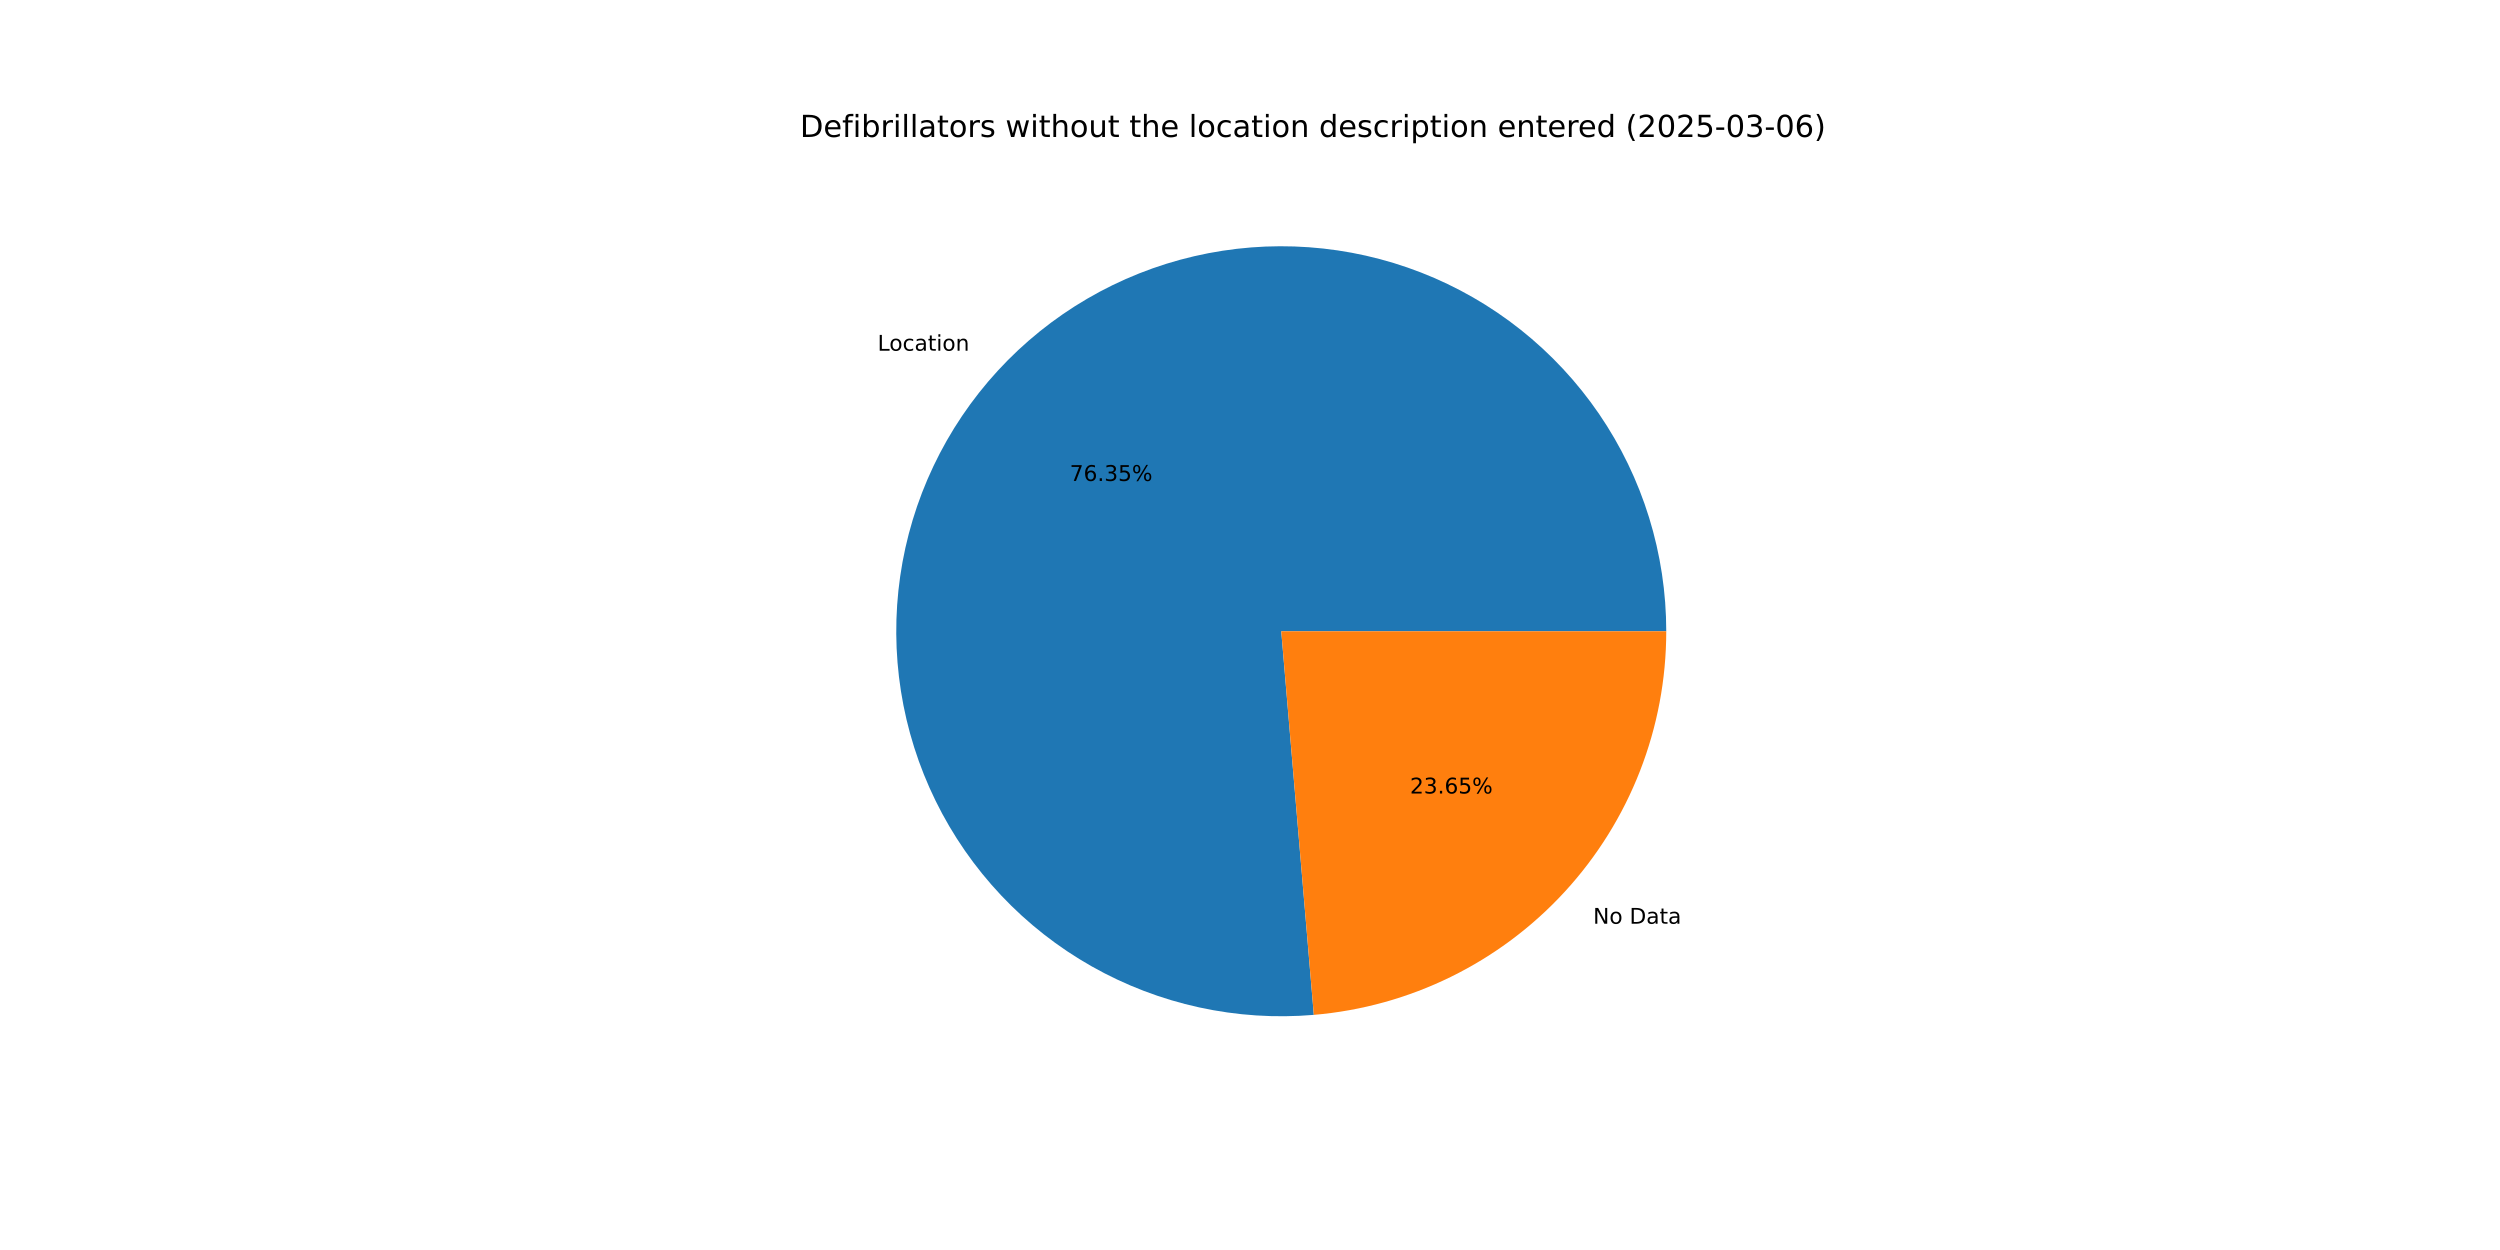
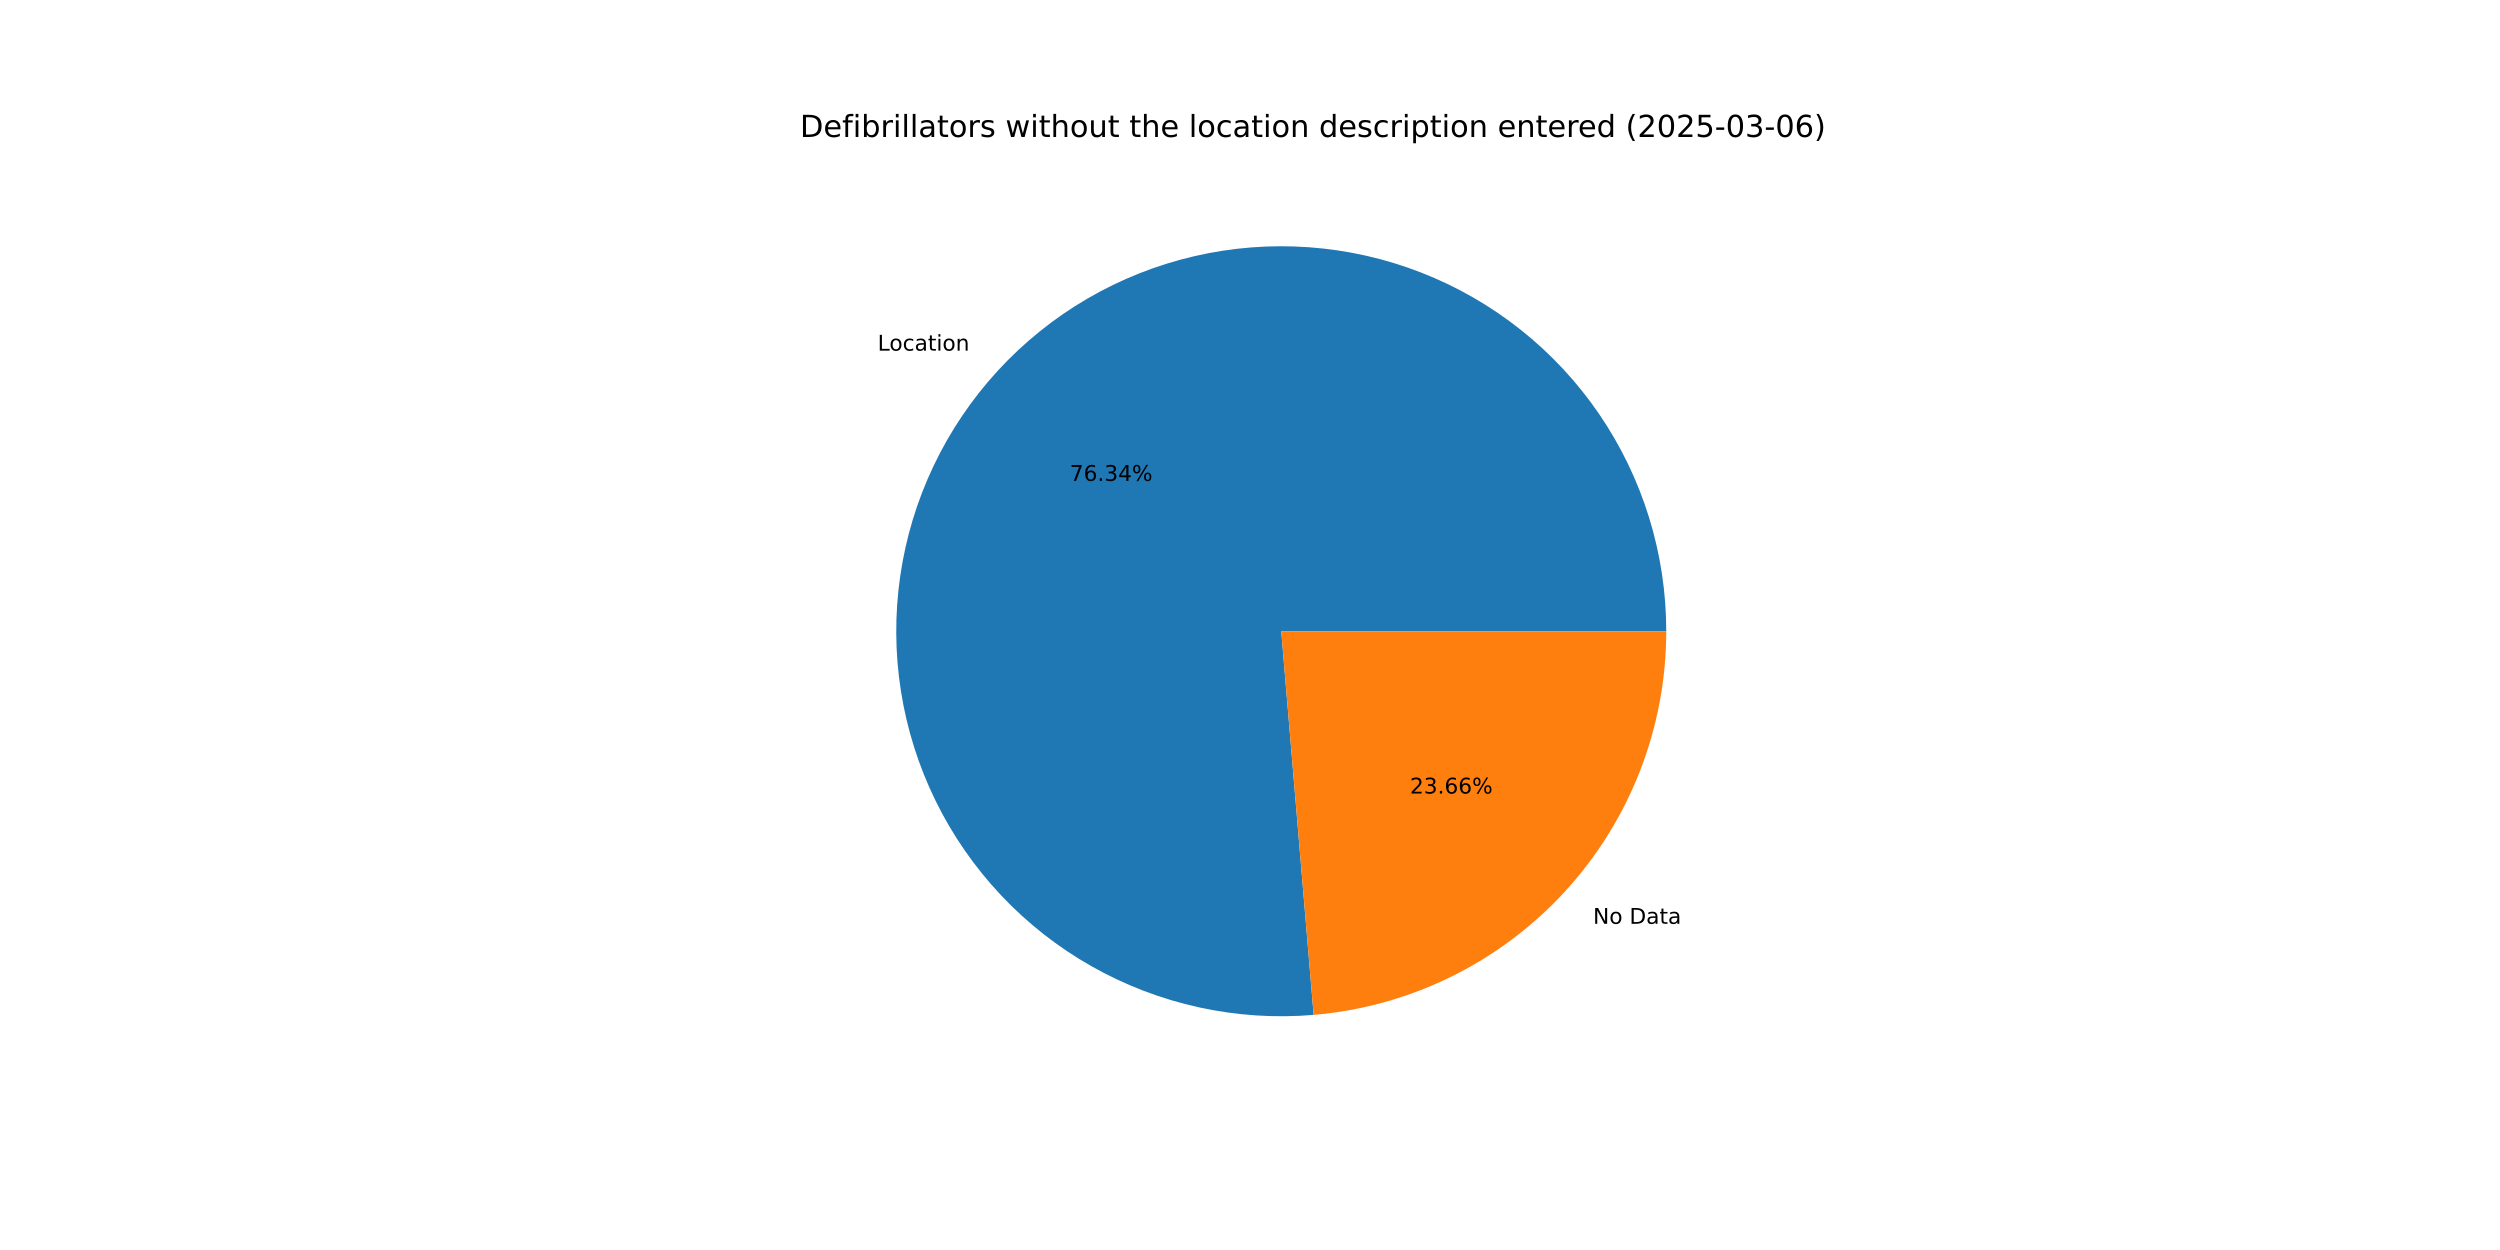
<svg xmlns="http://www.w3.org/2000/svg" xmlns:xlink="http://www.w3.org/1999/xlink" width="1152pt" height="576pt" viewBox="0 0 1152 576" version="1.1">
  <defs>
    <style type="text/css">*{stroke-linejoin: round; stroke-linecap: butt}</style>
  </defs>
  <g id="figure_1">
    <g id="patch_1">
      <path d="M 0 576  L 1152 576  L 1152 0  L 0 0  z " style="fill: #ffffff" />
    </g>
    <g id="axes_1">
      <g id="patch_2">
-         <path d="M 767.808 290.88  C 767.808 273.117 765.14 255.454 759.894 238.483  C 754.648 221.513 746.882 205.426 736.858 190.761  C 726.833 176.097 714.663 163.021 700.755 151.972  C 686.847 140.923 671.357 132.025 654.806 125.576  C 638.255 119.127 620.829 115.201 603.111 113.928  C 585.394 112.655 567.585 114.051 550.282 118.068  C 532.979 122.084 516.377 128.677 501.032 137.625  C 485.688 146.573 471.773 157.775 459.756 170.856  C 447.738 183.937 437.753 198.749 430.135 214.795  C 422.517 230.842 417.352 247.942 414.814 265.523  C 412.275 283.104 412.39 300.966 415.157 318.513  C 417.924 336.059 423.31 353.091 431.136 369.037  C 438.961 384.984 449.138 399.665 461.324 412.589  C 473.51 425.512 487.569 436.533 503.028 445.281  C 518.488 454.029 535.174 460.406 552.527 464.198  C 569.881 467.99 587.706 469.155 605.406 467.652  L 590.4 290.88  z " style="fill: #1f77b4" />
+         <path d="M 767.808 290.88  C 767.808 273.119 765.141 255.457 759.895 238.488  C 754.65 221.519 746.886 205.433 736.864 190.77  C 726.841 176.107 714.673 163.031 700.767 151.982  C 686.861 140.932 671.374 132.033 654.825 125.583  C 638.276 119.133 620.852 115.205 603.137 113.93  C 585.421 112.655 567.614 114.047 550.312 118.061  C 533.01 122.074 516.408 128.663 501.063 137.607  C 485.718 146.551 471.803 157.749 459.784 170.826  C 447.764 183.903 437.777 198.711 430.155 214.754  C 422.534 230.797 417.364 247.894 414.821 265.473  C 412.277 283.051 412.388 300.912 415.149 318.457  C 417.909 336.003 423.29 353.035 431.109 368.982  C 438.928 384.93 449.098 399.613 461.279 412.54  C 473.459 425.468 487.512 436.493 502.966 445.246  C 518.421 454 535.102 460.383 552.453 464.182  C 569.803 467.981 587.626 469.153 605.325 467.659  L 590.4 290.88  z " style="fill: #1f77b4" />
      </g>
      <g id="patch_3">
-         <path d="M 605.406 467.652  C 649.687 463.893 690.978 443.63 721.044 410.904  C 751.11 378.178 767.808 335.32 767.808 290.88  L 590.4 290.88  z " style="fill: #ff7f0e" />
+         <path d="M 605.325 467.659  C 649.621 463.919 690.934 443.663 721.016 410.934  C 751.099 378.204 767.808 335.334 767.808 290.88  L 590.4 290.88  z " style="fill: #ff7f0e" />
      </g>
      <g id="matplotlib.axis_1" />
      <g id="matplotlib.axis_2" />
      <g id="text_1">
-         <g transform="translate(404.3947 161.6131) scale(0.1 -0.1)">
+         <g transform="translate(404.425 161.5801) scale(0.1 -0.1)">
          <defs>
            <path id="DejaVuSans-4c" d="M 628 4666  L 1259 4666  L 1259 531  L 3531 531  L 3531 0  L 628 0  L 628 4666  z " transform="scale(0.015625)" />
            <path id="DejaVuSans-6f" d="M 1959 3097  Q 1497 3097 1228 2736  Q 959 2375 959 1747  Q 959 1119 1226 758  Q 1494 397 1959 397  Q 2419 397 2687 759  Q 2956 1122 2956 1747  Q 2956 2369 2687 2733  Q 2419 3097 1959 3097  z M 1959 3584  Q 2709 3584 3137 3096  Q 3566 2609 3566 1747  Q 3566 888 3137 398  Q 2709 -91 1959 -91  Q 1206 -91 779 398  Q 353 888 353 1747  Q 353 2609 779 3096  Q 1206 3584 1959 3584  z " transform="scale(0.015625)" />
            <path id="DejaVuSans-63" d="M 3122 3366  L 3122 2828  Q 2878 2963 2633 3030  Q 2388 3097 2138 3097  Q 1578 3097 1268 2742  Q 959 2388 959 1747  Q 959 1106 1268 751  Q 1578 397 2138 397  Q 2388 397 2633 464  Q 2878 531 3122 666  L 3122 134  Q 2881 22 2623 -34  Q 2366 -91 2075 -91  Q 1284 -91 818 406  Q 353 903 353 1747  Q 353 2603 823 3093  Q 1294 3584 2113 3584  Q 2378 3584 2631 3529  Q 2884 3475 3122 3366  z " transform="scale(0.015625)" />
            <path id="DejaVuSans-61" d="M 2194 1759  Q 1497 1759 1228 1600  Q 959 1441 959 1056  Q 959 750 1161 570  Q 1363 391 1709 391  Q 2188 391 2477 730  Q 2766 1069 2766 1631  L 2766 1759  L 2194 1759  z M 3341 1997  L 3341 0  L 2766 0  L 2766 531  Q 2569 213 2275 61  Q 1981 -91 1556 -91  Q 1019 -91 701 211  Q 384 513 384 1019  Q 384 1609 779 1909  Q 1175 2209 1959 2209  L 2766 2209  L 2766 2266  Q 2766 2663 2505 2880  Q 2244 3097 1772 3097  Q 1472 3097 1187 3025  Q 903 2953 641 2809  L 641 3341  Q 956 3463 1253 3523  Q 1550 3584 1831 3584  Q 2591 3584 2966 3190  Q 3341 2797 3341 1997  z " transform="scale(0.015625)" />
            <path id="DejaVuSans-74" d="M 1172 4494  L 1172 3500  L 2356 3500  L 2356 3053  L 1172 3053  L 1172 1153  Q 1172 725 1289 603  Q 1406 481 1766 481  L 2356 481  L 2356 0  L 1766 0  Q 1100 0 847 248  Q 594 497 594 1153  L 594 3053  L 172 3053  L 172 3500  L 594 3500  L 594 4494  L 1172 4494  z " transform="scale(0.015625)" />
            <path id="DejaVuSans-69" d="M 603 3500  L 1178 3500  L 1178 0  L 603 0  L 603 3500  z M 603 4863  L 1178 4863  L 1178 4134  L 603 4134  L 603 4863  z " transform="scale(0.015625)" />
            <path id="DejaVuSans-6e" d="M 3513 2113  L 3513 0  L 2938 0  L 2938 2094  Q 2938 2591 2744 2837  Q 2550 3084 2163 3084  Q 1697 3084 1428 2787  Q 1159 2491 1159 1978  L 1159 0  L 581 0  L 581 3500  L 1159 3500  L 1159 2956  Q 1366 3272 1645 3428  Q 1925 3584 2291 3584  Q 2894 3584 3203 3211  Q 3513 2838 3513 2113  z " transform="scale(0.015625)" />
          </defs>
          <use xlink:href="#DejaVuSans-4c" />
          <use xlink:href="#DejaVuSans-6f" x="53.963" />
          <use xlink:href="#DejaVuSans-63" x="115.145" />
          <use xlink:href="#DejaVuSans-61" x="170.125" />
          <use xlink:href="#DejaVuSans-74" x="231.404" />
          <use xlink:href="#DejaVuSans-69" x="270.613" />
          <use xlink:href="#DejaVuSans-6f" x="298.396" />
          <use xlink:href="#DejaVuSans-6e" x="359.578" />
        </g>
      </g>
      <g id="text_2">
-         <g transform="translate(492.9487 221.6251) scale(0.1 -0.1)">
+         <g transform="translate(492.9653 221.6071) scale(0.1 -0.1)">
          <defs>
            <path id="DejaVuSans-37" d="M 525 4666  L 3525 4666  L 3525 4397  L 1831 0  L 1172 0  L 2766 4134  L 525 4134  L 525 4666  z " transform="scale(0.015625)" />
            <path id="DejaVuSans-36" d="M 2113 2584  Q 1688 2584 1439 2293  Q 1191 2003 1191 1497  Q 1191 994 1439 701  Q 1688 409 2113 409  Q 2538 409 2786 701  Q 3034 994 3034 1497  Q 3034 2003 2786 2293  Q 2538 2584 2113 2584  z M 3366 4563  L 3366 3988  Q 3128 4100 2886 4159  Q 2644 4219 2406 4219  Q 1781 4219 1451 3797  Q 1122 3375 1075 2522  Q 1259 2794 1537 2939  Q 1816 3084 2150 3084  Q 2853 3084 3261 2657  Q 3669 2231 3669 1497  Q 3669 778 3244 343  Q 2819 -91 2113 -91  Q 1303 -91 875 529  Q 447 1150 447 2328  Q 447 3434 972 4092  Q 1497 4750 2381 4750  Q 2619 4750 2861 4703  Q 3103 4656 3366 4563  z " transform="scale(0.015625)" />
            <path id="DejaVuSans-2e" d="M 684 794  L 1344 794  L 1344 0  L 684 0  L 684 794  z " transform="scale(0.015625)" />
            <path id="DejaVuSans-33" d="M 2597 2516  Q 3050 2419 3304 2112  Q 3559 1806 3559 1356  Q 3559 666 3084 287  Q 2609 -91 1734 -91  Q 1441 -91 1130 -33  Q 819 25 488 141  L 488 750  Q 750 597 1062 519  Q 1375 441 1716 441  Q 2309 441 2620 675  Q 2931 909 2931 1356  Q 2931 1769 2642 2001  Q 2353 2234 1838 2234  L 1294 2234  L 1294 2753  L 1863 2753  Q 2328 2753 2575 2939  Q 2822 3125 2822 3475  Q 2822 3834 2567 4026  Q 2313 4219 1838 4219  Q 1578 4219 1281 4162  Q 984 4106 628 3988  L 628 4550  Q 988 4650 1302 4700  Q 1616 4750 1894 4750  Q 2613 4750 3031 4423  Q 3450 4097 3450 3541  Q 3450 3153 3228 2886  Q 3006 2619 2597 2516  z " transform="scale(0.015625)" />
-             <path id="DejaVuSans-35" d="M 691 4666  L 3169 4666  L 3169 4134  L 1269 4134  L 1269 2991  Q 1406 3038 1543 3061  Q 1681 3084 1819 3084  Q 2600 3084 3056 2656  Q 3513 2228 3513 1497  Q 3513 744 3044 326  Q 2575 -91 1722 -91  Q 1428 -91 1123 -41  Q 819 9 494 109  L 494 744  Q 775 591 1075 516  Q 1375 441 1709 441  Q 2250 441 2565 725  Q 2881 1009 2881 1497  Q 2881 1984 2565 2268  Q 2250 2553 1709 2553  Q 1456 2553 1204 2497  Q 953 2441 691 2322  L 691 4666  z " transform="scale(0.015625)" />
+             <path id="DejaVuSans-34" d="M 2419 4116  L 825 1625  L 2419 1625  L 2419 4116  z M 2253 4666  L 3047 4666  L 3047 1625  L 3713 1625  L 3713 1100  L 3047 1100  L 3047 0  L 2419 0  L 2419 1100  L 313 1100  L 313 1709  L 2253 4666  z " transform="scale(0.015625)" />
            <path id="DejaVuSans-25" d="M 4653 2053  Q 4381 2053 4226 1822  Q 4072 1591 4072 1178  Q 4072 772 4226 539  Q 4381 306 4653 306  Q 4919 306 5073 539  Q 5228 772 5228 1178  Q 5228 1588 5073 1820  Q 4919 2053 4653 2053  z M 4653 2450  Q 5147 2450 5437 2106  Q 5728 1763 5728 1178  Q 5728 594 5436 251  Q 5144 -91 4653 -91  Q 4153 -91 3862 251  Q 3572 594 3572 1178  Q 3572 1766 3864 2108  Q 4156 2450 4653 2450  z M 1428 4353  Q 1159 4353 1004 4120  Q 850 3888 850 3481  Q 850 3069 1003 2837  Q 1156 2606 1428 2606  Q 1700 2606 1854 2837  Q 2009 3069 2009 3481  Q 2009 3884 1853 4118  Q 1697 4353 1428 4353  z M 4250 4750  L 4750 4750  L 1831 -91  L 1331 -91  L 4250 4750  z M 1428 4750  Q 1922 4750 2215 4408  Q 2509 4066 2509 3481  Q 2509 2891 2217 2550  Q 1925 2209 1428 2209  Q 931 2209 642 2551  Q 353 2894 353 3481  Q 353 4063 643 4406  Q 934 4750 1428 4750  z " transform="scale(0.015625)" />
          </defs>
          <use xlink:href="#DejaVuSans-37" />
          <use xlink:href="#DejaVuSans-36" x="63.623" />
          <use xlink:href="#DejaVuSans-2e" x="127.246" />
          <use xlink:href="#DejaVuSans-33" x="159.033" />
-           <use xlink:href="#DejaVuSans-35" x="222.656" />
+           <use xlink:href="#DejaVuSans-34" x="222.656" />
          <use xlink:href="#DejaVuSans-25" x="286.279" />
        </g>
      </g>
      <g id="text_3">
-         <g transform="translate(734.1085 425.6656) scale(0.1 -0.1)">
+         <g transform="translate(734.0782 425.6986) scale(0.1 -0.1)">
          <defs>
            <path id="DejaVuSans-4e" d="M 628 4666  L 1478 4666  L 3547 763  L 3547 4666  L 4159 4666  L 4159 0  L 3309 0  L 1241 3903  L 1241 0  L 628 0  L 628 4666  z " transform="scale(0.015625)" />
            <path id="DejaVuSans-20" transform="scale(0.015625)" />
            <path id="DejaVuSans-44" d="M 1259 4147  L 1259 519  L 2022 519  Q 2988 519 3436 956  Q 3884 1394 3884 2338  Q 3884 3275 3436 3711  Q 2988 4147 2022 4147  L 1259 4147  z M 628 4666  L 1925 4666  Q 3281 4666 3915 4102  Q 4550 3538 4550 2338  Q 4550 1131 3912 565  Q 3275 0 1925 0  L 628 0  L 628 4666  z " transform="scale(0.015625)" />
          </defs>
          <use xlink:href="#DejaVuSans-4e" />
          <use xlink:href="#DejaVuSans-6f" x="74.805" />
          <use xlink:href="#DejaVuSans-20" x="135.986" />
          <use xlink:href="#DejaVuSans-44" x="167.773" />
          <use xlink:href="#DejaVuSans-61" x="244.775" />
          <use xlink:href="#DejaVuSans-74" x="306.055" />
          <use xlink:href="#DejaVuSans-61" x="345.264" />
        </g>
      </g>
      <g id="text_4">
-         <g transform="translate(649.7216 365.6537) scale(0.1 -0.1)">
+         <g transform="translate(649.7051 365.6717) scale(0.1 -0.1)">
          <defs>
            <path id="DejaVuSans-32" d="M 1228 531  L 3431 531  L 3431 0  L 469 0  L 469 531  Q 828 903 1448 1529  Q 2069 2156 2228 2338  Q 2531 2678 2651 2914  Q 2772 3150 2772 3378  Q 2772 3750 2511 3984  Q 2250 4219 1831 4219  Q 1534 4219 1204 4116  Q 875 4013 500 3803  L 500 4441  Q 881 4594 1212 4672  Q 1544 4750 1819 4750  Q 2544 4750 2975 4387  Q 3406 4025 3406 3419  Q 3406 3131 3298 2873  Q 3191 2616 2906 2266  Q 2828 2175 2409 1742  Q 1991 1309 1228 531  z " transform="scale(0.015625)" />
          </defs>
          <use xlink:href="#DejaVuSans-32" />
          <use xlink:href="#DejaVuSans-33" x="63.623" />
          <use xlink:href="#DejaVuSans-2e" x="127.246" />
          <use xlink:href="#DejaVuSans-36" x="159.033" />
-           <use xlink:href="#DejaVuSans-35" x="222.656" />
+           <use xlink:href="#DejaVuSans-36" x="222.656" />
          <use xlink:href="#DejaVuSans-25" x="286.279" />
        </g>
      </g>
      <g id="text_5">
        <g transform="translate(368.64 63.12) scale(0.14 -0.14)">
          <defs>
            <path id="DejaVuSans-65" d="M 3597 1894  L 3597 1613  L 953 1613  Q 991 1019 1311 708  Q 1631 397 2203 397  Q 2534 397 2845 478  Q 3156 559 3463 722  L 3463 178  Q 3153 47 2828 -22  Q 2503 -91 2169 -91  Q 1331 -91 842 396  Q 353 884 353 1716  Q 353 2575 817 3079  Q 1281 3584 2069 3584  Q 2775 3584 3186 3129  Q 3597 2675 3597 1894  z M 3022 2063  Q 3016 2534 2758 2815  Q 2500 3097 2075 3097  Q 1594 3097 1305 2825  Q 1016 2553 972 2059  L 3022 2063  z " transform="scale(0.015625)" />
            <path id="DejaVuSans-66" d="M 2375 4863  L 2375 4384  L 1825 4384  Q 1516 4384 1395 4259  Q 1275 4134 1275 3809  L 1275 3500  L 2222 3500  L 2222 3053  L 1275 3053  L 1275 0  L 697 0  L 697 3053  L 147 3053  L 147 3500  L 697 3500  L 697 3744  Q 697 4328 969 4595  Q 1241 4863 1831 4863  L 2375 4863  z " transform="scale(0.015625)" />
            <path id="DejaVuSans-62" d="M 3116 1747  Q 3116 2381 2855 2742  Q 2594 3103 2138 3103  Q 1681 3103 1420 2742  Q 1159 2381 1159 1747  Q 1159 1113 1420 752  Q 1681 391 2138 391  Q 2594 391 2855 752  Q 3116 1113 3116 1747  z M 1159 2969  Q 1341 3281 1617 3432  Q 1894 3584 2278 3584  Q 2916 3584 3314 3078  Q 3713 2572 3713 1747  Q 3713 922 3314 415  Q 2916 -91 2278 -91  Q 1894 -91 1617 61  Q 1341 213 1159 525  L 1159 0  L 581 0  L 581 4863  L 1159 4863  L 1159 2969  z " transform="scale(0.015625)" />
            <path id="DejaVuSans-72" d="M 2631 2963  Q 2534 3019 2420 3045  Q 2306 3072 2169 3072  Q 1681 3072 1420 2755  Q 1159 2438 1159 1844  L 1159 0  L 581 0  L 581 3500  L 1159 3500  L 1159 2956  Q 1341 3275 1631 3429  Q 1922 3584 2338 3584  Q 2397 3584 2469 3576  Q 2541 3569 2628 3553  L 2631 2963  z " transform="scale(0.015625)" />
            <path id="DejaVuSans-6c" d="M 603 4863  L 1178 4863  L 1178 0  L 603 0  L 603 4863  z " transform="scale(0.015625)" />
            <path id="DejaVuSans-73" d="M 2834 3397  L 2834 2853  Q 2591 2978 2328 3040  Q 2066 3103 1784 3103  Q 1356 3103 1142 2972  Q 928 2841 928 2578  Q 928 2378 1081 2264  Q 1234 2150 1697 2047  L 1894 2003  Q 2506 1872 2764 1633  Q 3022 1394 3022 966  Q 3022 478 2636 193  Q 2250 -91 1575 -91  Q 1294 -91 989 -36  Q 684 19 347 128  L 347 722  Q 666 556 975 473  Q 1284 391 1588 391  Q 1994 391 2212 530  Q 2431 669 2431 922  Q 2431 1156 2273 1281  Q 2116 1406 1581 1522  L 1381 1569  Q 847 1681 609 1914  Q 372 2147 372 2553  Q 372 3047 722 3315  Q 1072 3584 1716 3584  Q 2034 3584 2315 3537  Q 2597 3491 2834 3397  z " transform="scale(0.015625)" />
            <path id="DejaVuSans-77" d="M 269 3500  L 844 3500  L 1563 769  L 2278 3500  L 2956 3500  L 3675 769  L 4391 3500  L 4966 3500  L 4050 0  L 3372 0  L 2619 2869  L 1863 0  L 1184 0  L 269 3500  z " transform="scale(0.015625)" />
            <path id="DejaVuSans-68" d="M 3513 2113  L 3513 0  L 2938 0  L 2938 2094  Q 2938 2591 2744 2837  Q 2550 3084 2163 3084  Q 1697 3084 1428 2787  Q 1159 2491 1159 1978  L 1159 0  L 581 0  L 581 4863  L 1159 4863  L 1159 2956  Q 1366 3272 1645 3428  Q 1925 3584 2291 3584  Q 2894 3584 3203 3211  Q 3513 2838 3513 2113  z " transform="scale(0.015625)" />
            <path id="DejaVuSans-75" d="M 544 1381  L 544 3500  L 1119 3500  L 1119 1403  Q 1119 906 1312 657  Q 1506 409 1894 409  Q 2359 409 2629 706  Q 2900 1003 2900 1516  L 2900 3500  L 3475 3500  L 3475 0  L 2900 0  L 2900 538  Q 2691 219 2414 64  Q 2138 -91 1772 -91  Q 1169 -91 856 284  Q 544 659 544 1381  z M 1991 3584  L 1991 3584  z " transform="scale(0.015625)" />
            <path id="DejaVuSans-64" d="M 2906 2969  L 2906 4863  L 3481 4863  L 3481 0  L 2906 0  L 2906 525  Q 2725 213 2448 61  Q 2172 -91 1784 -91  Q 1150 -91 751 415  Q 353 922 353 1747  Q 353 2572 751 3078  Q 1150 3584 1784 3584  Q 2172 3584 2448 3432  Q 2725 3281 2906 2969  z M 947 1747  Q 947 1113 1208 752  Q 1469 391 1925 391  Q 2381 391 2643 752  Q 2906 1113 2906 1747  Q 2906 2381 2643 2742  Q 2381 3103 1925 3103  Q 1469 3103 1208 2742  Q 947 2381 947 1747  z " transform="scale(0.015625)" />
            <path id="DejaVuSans-70" d="M 1159 525  L 1159 -1331  L 581 -1331  L 581 3500  L 1159 3500  L 1159 2969  Q 1341 3281 1617 3432  Q 1894 3584 2278 3584  Q 2916 3584 3314 3078  Q 3713 2572 3713 1747  Q 3713 922 3314 415  Q 2916 -91 2278 -91  Q 1894 -91 1617 61  Q 1341 213 1159 525  z M 3116 1747  Q 3116 2381 2855 2742  Q 2594 3103 2138 3103  Q 1681 3103 1420 2742  Q 1159 2381 1159 1747  Q 1159 1113 1420 752  Q 1681 391 2138 391  Q 2594 391 2855 752  Q 3116 1113 3116 1747  z " transform="scale(0.015625)" />
            <path id="DejaVuSans-28" d="M 1984 4856  Q 1566 4138 1362 3434  Q 1159 2731 1159 2009  Q 1159 1288 1364 580  Q 1569 -128 1984 -844  L 1484 -844  Q 1016 -109 783 600  Q 550 1309 550 2009  Q 550 2706 781 3412  Q 1013 4119 1484 4856  L 1984 4856  z " transform="scale(0.015625)" />
            <path id="DejaVuSans-30" d="M 2034 4250  Q 1547 4250 1301 3770  Q 1056 3291 1056 2328  Q 1056 1369 1301 889  Q 1547 409 2034 409  Q 2525 409 2770 889  Q 3016 1369 3016 2328  Q 3016 3291 2770 3770  Q 2525 4250 2034 4250  z M 2034 4750  Q 2819 4750 3233 4129  Q 3647 3509 3647 2328  Q 3647 1150 3233 529  Q 2819 -91 2034 -91  Q 1250 -91 836 529  Q 422 1150 422 2328  Q 422 3509 836 4129  Q 1250 4750 2034 4750  z " transform="scale(0.015625)" />
+             <path id="DejaVuSans-35" d="M 691 4666  L 3169 4666  L 3169 4134  L 1269 4134  L 1269 2991  Q 1406 3038 1543 3061  Q 1681 3084 1819 3084  Q 2600 3084 3056 2656  Q 3513 2228 3513 1497  Q 3513 744 3044 326  Q 2575 -91 1722 -91  Q 1428 -91 1123 -41  Q 819 9 494 109  L 494 744  Q 775 591 1075 516  Q 1375 441 1709 441  Q 2250 441 2565 725  Q 2881 1009 2881 1497  Q 2881 1984 2565 2268  Q 2250 2553 1709 2553  Q 1456 2553 1204 2497  Q 953 2441 691 2322  L 691 4666  z " transform="scale(0.015625)" />
            <path id="DejaVuSans-2d" d="M 313 2009  L 1997 2009  L 1997 1497  L 313 1497  L 313 2009  z " transform="scale(0.015625)" />
            <path id="DejaVuSans-29" d="M 513 4856  L 1013 4856  Q 1481 4119 1714 3412  Q 1947 2706 1947 2009  Q 1947 1309 1714 600  Q 1481 -109 1013 -844  L 513 -844  Q 928 -128 1133 580  Q 1338 1288 1338 2009  Q 1338 2731 1133 3434  Q 928 4138 513 4856  z " transform="scale(0.015625)" />
          </defs>
          <use xlink:href="#DejaVuSans-44" />
          <use xlink:href="#DejaVuSans-65" x="77.002" />
          <use xlink:href="#DejaVuSans-66" x="138.525" />
          <use xlink:href="#DejaVuSans-69" x="173.73" />
          <use xlink:href="#DejaVuSans-62" x="201.514" />
          <use xlink:href="#DejaVuSans-72" x="264.99" />
          <use xlink:href="#DejaVuSans-69" x="306.104" />
          <use xlink:href="#DejaVuSans-6c" x="333.887" />
          <use xlink:href="#DejaVuSans-6c" x="361.67" />
          <use xlink:href="#DejaVuSans-61" x="389.453" />
          <use xlink:href="#DejaVuSans-74" x="450.732" />
          <use xlink:href="#DejaVuSans-6f" x="489.941" />
          <use xlink:href="#DejaVuSans-72" x="551.123" />
          <use xlink:href="#DejaVuSans-73" x="592.236" />
          <use xlink:href="#DejaVuSans-20" x="644.336" />
          <use xlink:href="#DejaVuSans-77" x="676.123" />
          <use xlink:href="#DejaVuSans-69" x="757.91" />
          <use xlink:href="#DejaVuSans-74" x="785.693" />
          <use xlink:href="#DejaVuSans-68" x="824.902" />
          <use xlink:href="#DejaVuSans-6f" x="888.281" />
          <use xlink:href="#DejaVuSans-75" x="949.463" />
          <use xlink:href="#DejaVuSans-74" x="1012.842" />
          <use xlink:href="#DejaVuSans-20" x="1052.051" />
          <use xlink:href="#DejaVuSans-74" x="1083.838" />
          <use xlink:href="#DejaVuSans-68" x="1123.047" />
          <use xlink:href="#DejaVuSans-65" x="1186.426" />
          <use xlink:href="#DejaVuSans-20" x="1247.949" />
          <use xlink:href="#DejaVuSans-6c" x="1279.736" />
          <use xlink:href="#DejaVuSans-6f" x="1307.52" />
          <use xlink:href="#DejaVuSans-63" x="1368.701" />
          <use xlink:href="#DejaVuSans-61" x="1423.682" />
          <use xlink:href="#DejaVuSans-74" x="1484.961" />
          <use xlink:href="#DejaVuSans-69" x="1524.17" />
          <use xlink:href="#DejaVuSans-6f" x="1551.953" />
          <use xlink:href="#DejaVuSans-6e" x="1613.135" />
          <use xlink:href="#DejaVuSans-20" x="1676.514" />
          <use xlink:href="#DejaVuSans-64" x="1708.301" />
          <use xlink:href="#DejaVuSans-65" x="1771.777" />
          <use xlink:href="#DejaVuSans-73" x="1833.301" />
          <use xlink:href="#DejaVuSans-63" x="1885.4" />
          <use xlink:href="#DejaVuSans-72" x="1940.381" />
          <use xlink:href="#DejaVuSans-69" x="1981.494" />
          <use xlink:href="#DejaVuSans-70" x="2009.277" />
          <use xlink:href="#DejaVuSans-74" x="2072.754" />
          <use xlink:href="#DejaVuSans-69" x="2111.963" />
          <use xlink:href="#DejaVuSans-6f" x="2139.746" />
          <use xlink:href="#DejaVuSans-6e" x="2200.928" />
          <use xlink:href="#DejaVuSans-20" x="2264.307" />
          <use xlink:href="#DejaVuSans-65" x="2296.094" />
          <use xlink:href="#DejaVuSans-6e" x="2357.617" />
          <use xlink:href="#DejaVuSans-74" x="2420.996" />
          <use xlink:href="#DejaVuSans-65" x="2460.205" />
          <use xlink:href="#DejaVuSans-72" x="2521.729" />
          <use xlink:href="#DejaVuSans-65" x="2560.592" />
          <use xlink:href="#DejaVuSans-64" x="2622.115" />
          <use xlink:href="#DejaVuSans-20" x="2685.592" />
          <use xlink:href="#DejaVuSans-28" x="2717.379" />
          <use xlink:href="#DejaVuSans-32" x="2756.393" />
          <use xlink:href="#DejaVuSans-30" x="2820.016" />
          <use xlink:href="#DejaVuSans-32" x="2883.639" />
          <use xlink:href="#DejaVuSans-35" x="2947.262" />
          <use xlink:href="#DejaVuSans-2d" x="3010.885" />
          <use xlink:href="#DejaVuSans-30" x="3046.969" />
          <use xlink:href="#DejaVuSans-33" x="3110.592" />
          <use xlink:href="#DejaVuSans-2d" x="3174.215" />
          <use xlink:href="#DejaVuSans-30" x="3210.299" />
          <use xlink:href="#DejaVuSans-36" x="3273.922" />
          <use xlink:href="#DejaVuSans-29" x="3337.545" />
        </g>
      </g>
    </g>
  </g>
</svg>
